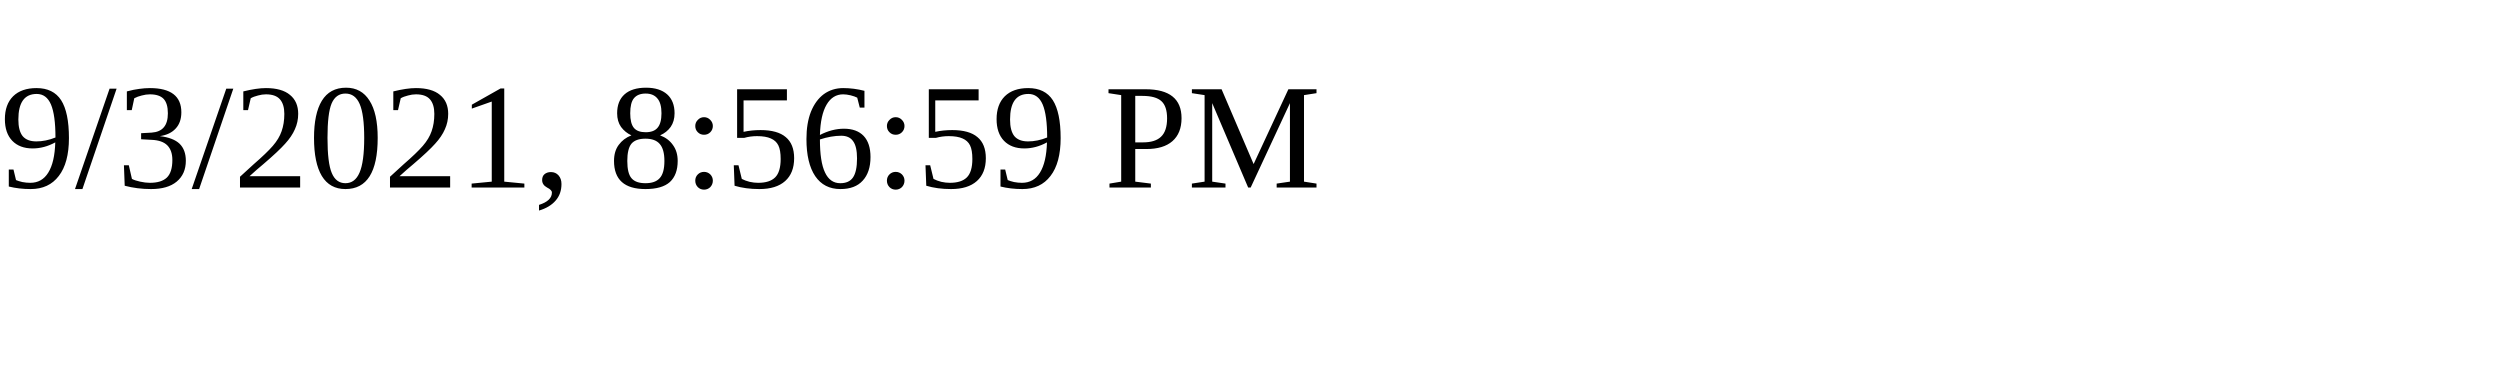
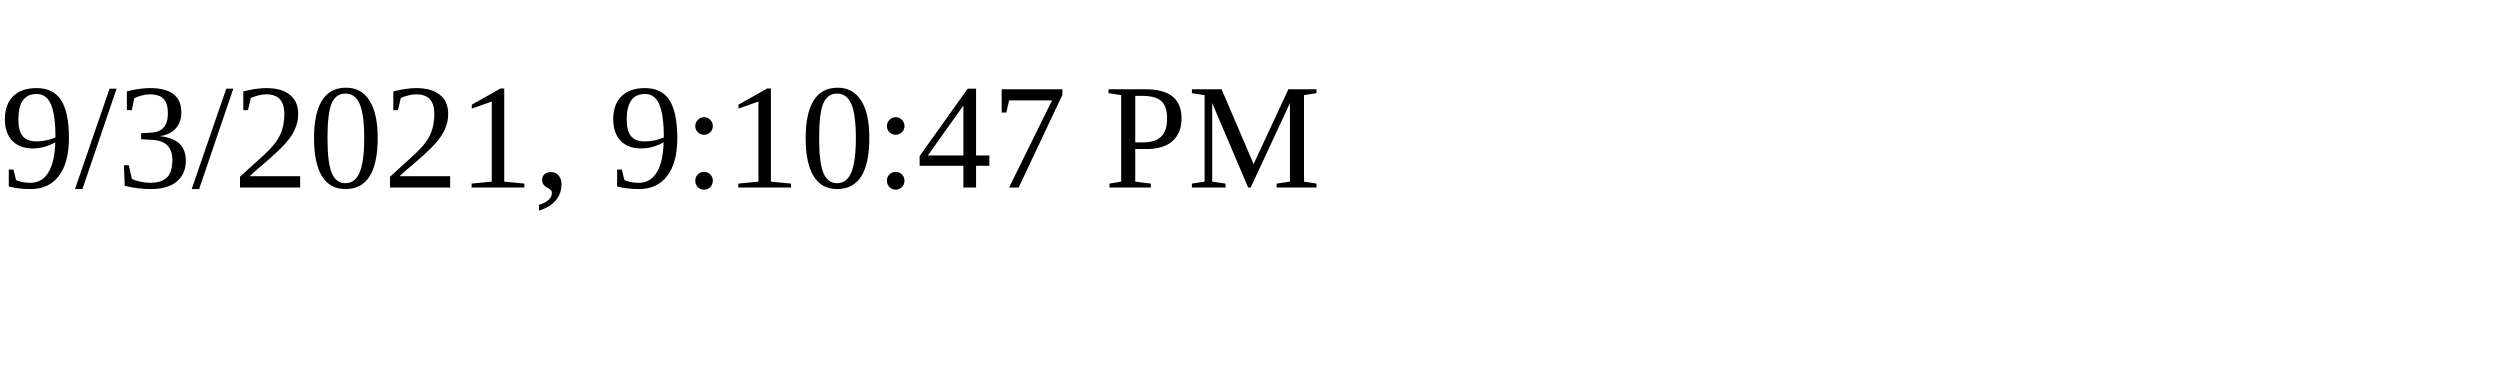
<svg xmlns="http://www.w3.org/2000/svg" height="30" width="200">
-   <text x="0" y="15">9/3/2021, 8:56:59 PM</text>
+   <text x="0" y="15">9/3/2021, 9:10:47 PM</text>
</svg>
